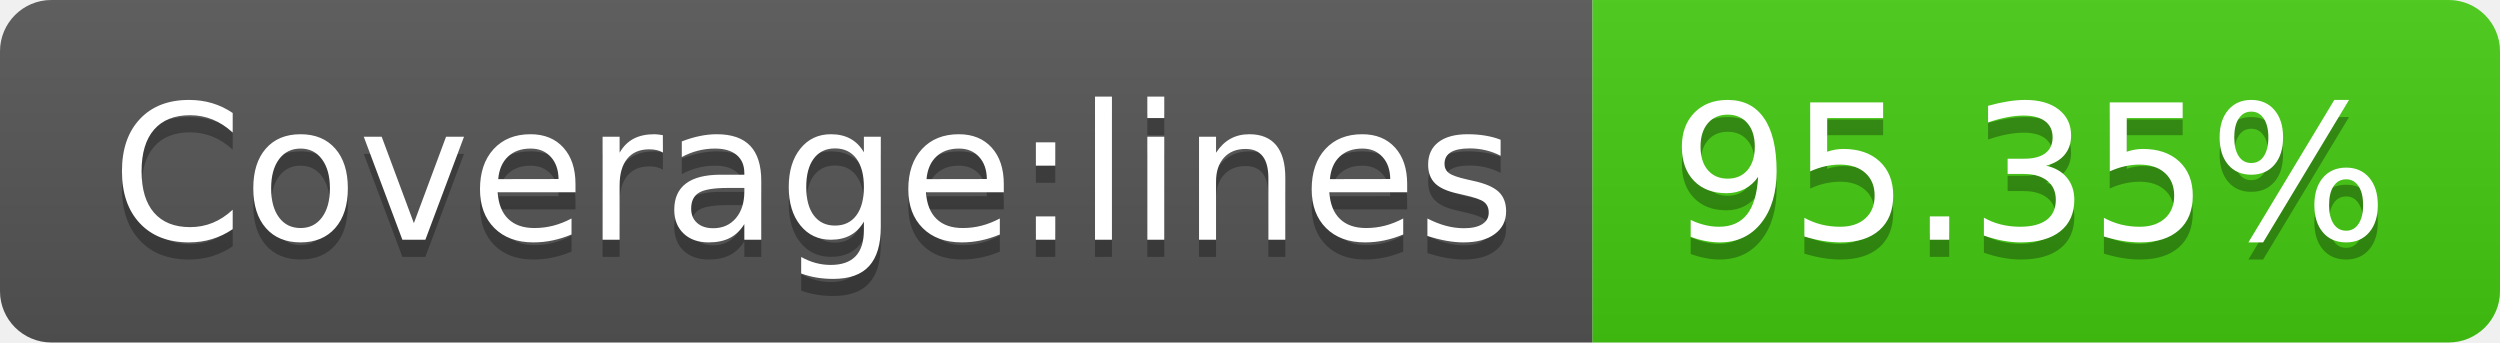
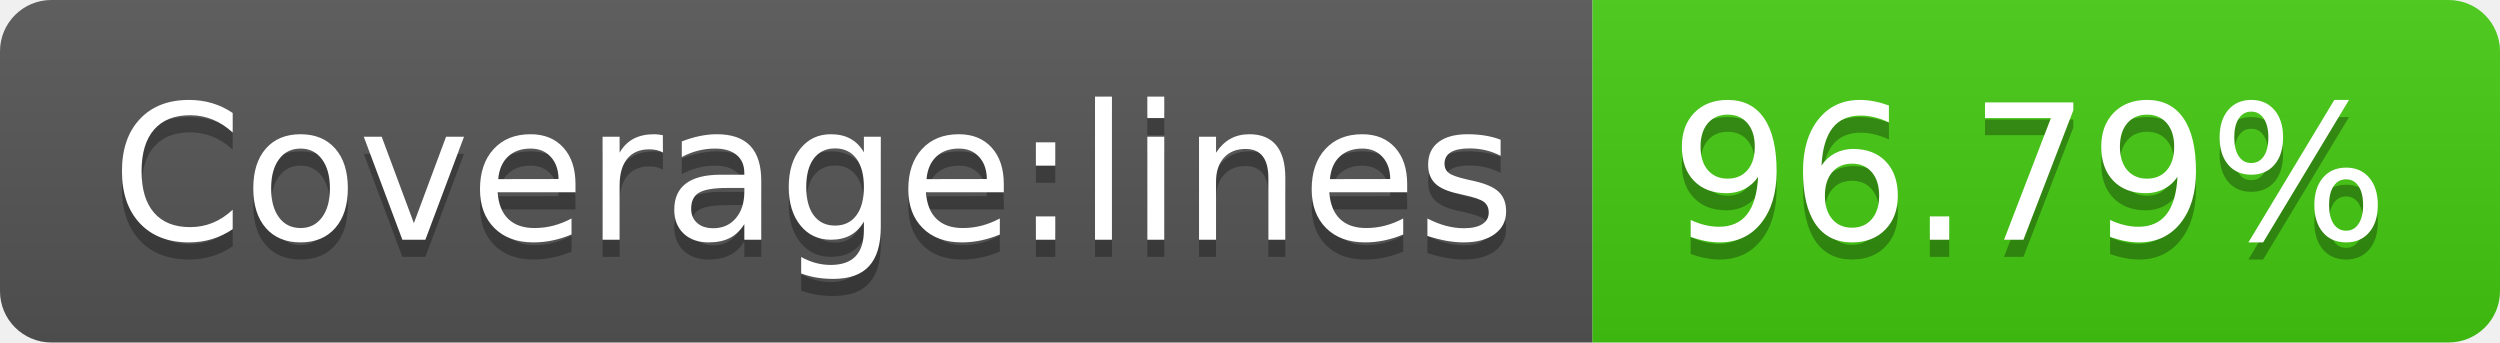
- <svg xmlns="http://www.w3.org/2000/svg" width="146" height="20" role="img" aria-label="Coverage:lines: 95.35%">
+ <svg xmlns="http://www.w3.org/2000/svg" width="146" height="20" role="img" aria-label="Coverage:lines: 96.79%">
  <linearGradient id="s" x2="0" y2="100%">
    <stop offset="0" stop-color="#bbb" stop-opacity=".1" />
    <stop offset="1" stop-opacity=".1" />
  </linearGradient>
  <clipPath id="r">
    <rect width="146" height="20" rx="3" fill="#fff" />
  </clipPath>
  <g clip-path="url(#r)">
    <rect width="93" height="20" fill="#555" />
    <rect x="93" width="53" height="20" fill="#4c1" />
    <rect width="146" height="20" fill="url(#s)" />
  </g>
  <g fill="#fff" text-anchor="middle" font-family="Verdana,Geneva,DejaVu Sans,sans-serif" text-rendering="geometricPrecision" font-size="110">
    <text aria-hidden="true" x="475" y="150" fill="#010101" fill-opacity=".3" transform="scale(.1)" textLength="830">Coverage:lines</text>
    <text x="475" y="140" transform="scale(.1)" fill="#fff" textLength="830">Coverage:lines</text>
-     <text aria-hidden="true" x="1185" y="150" fill="#010101" fill-opacity=".3" transform="scale(.1)" textLength="430">95.35%</text>
-     <text x="1185" y="140" transform="scale(.1)" fill="#fff" textLength="430">95.35%</text>
+     <text aria-hidden="true" x="1185" y="150" fill="#010101" fill-opacity=".3" transform="scale(.1)" textLength="430">96.79%</text>
+     <text x="1185" y="140" transform="scale(.1)" fill="#fff" textLength="430">96.79%</text>
  </g>
</svg>
